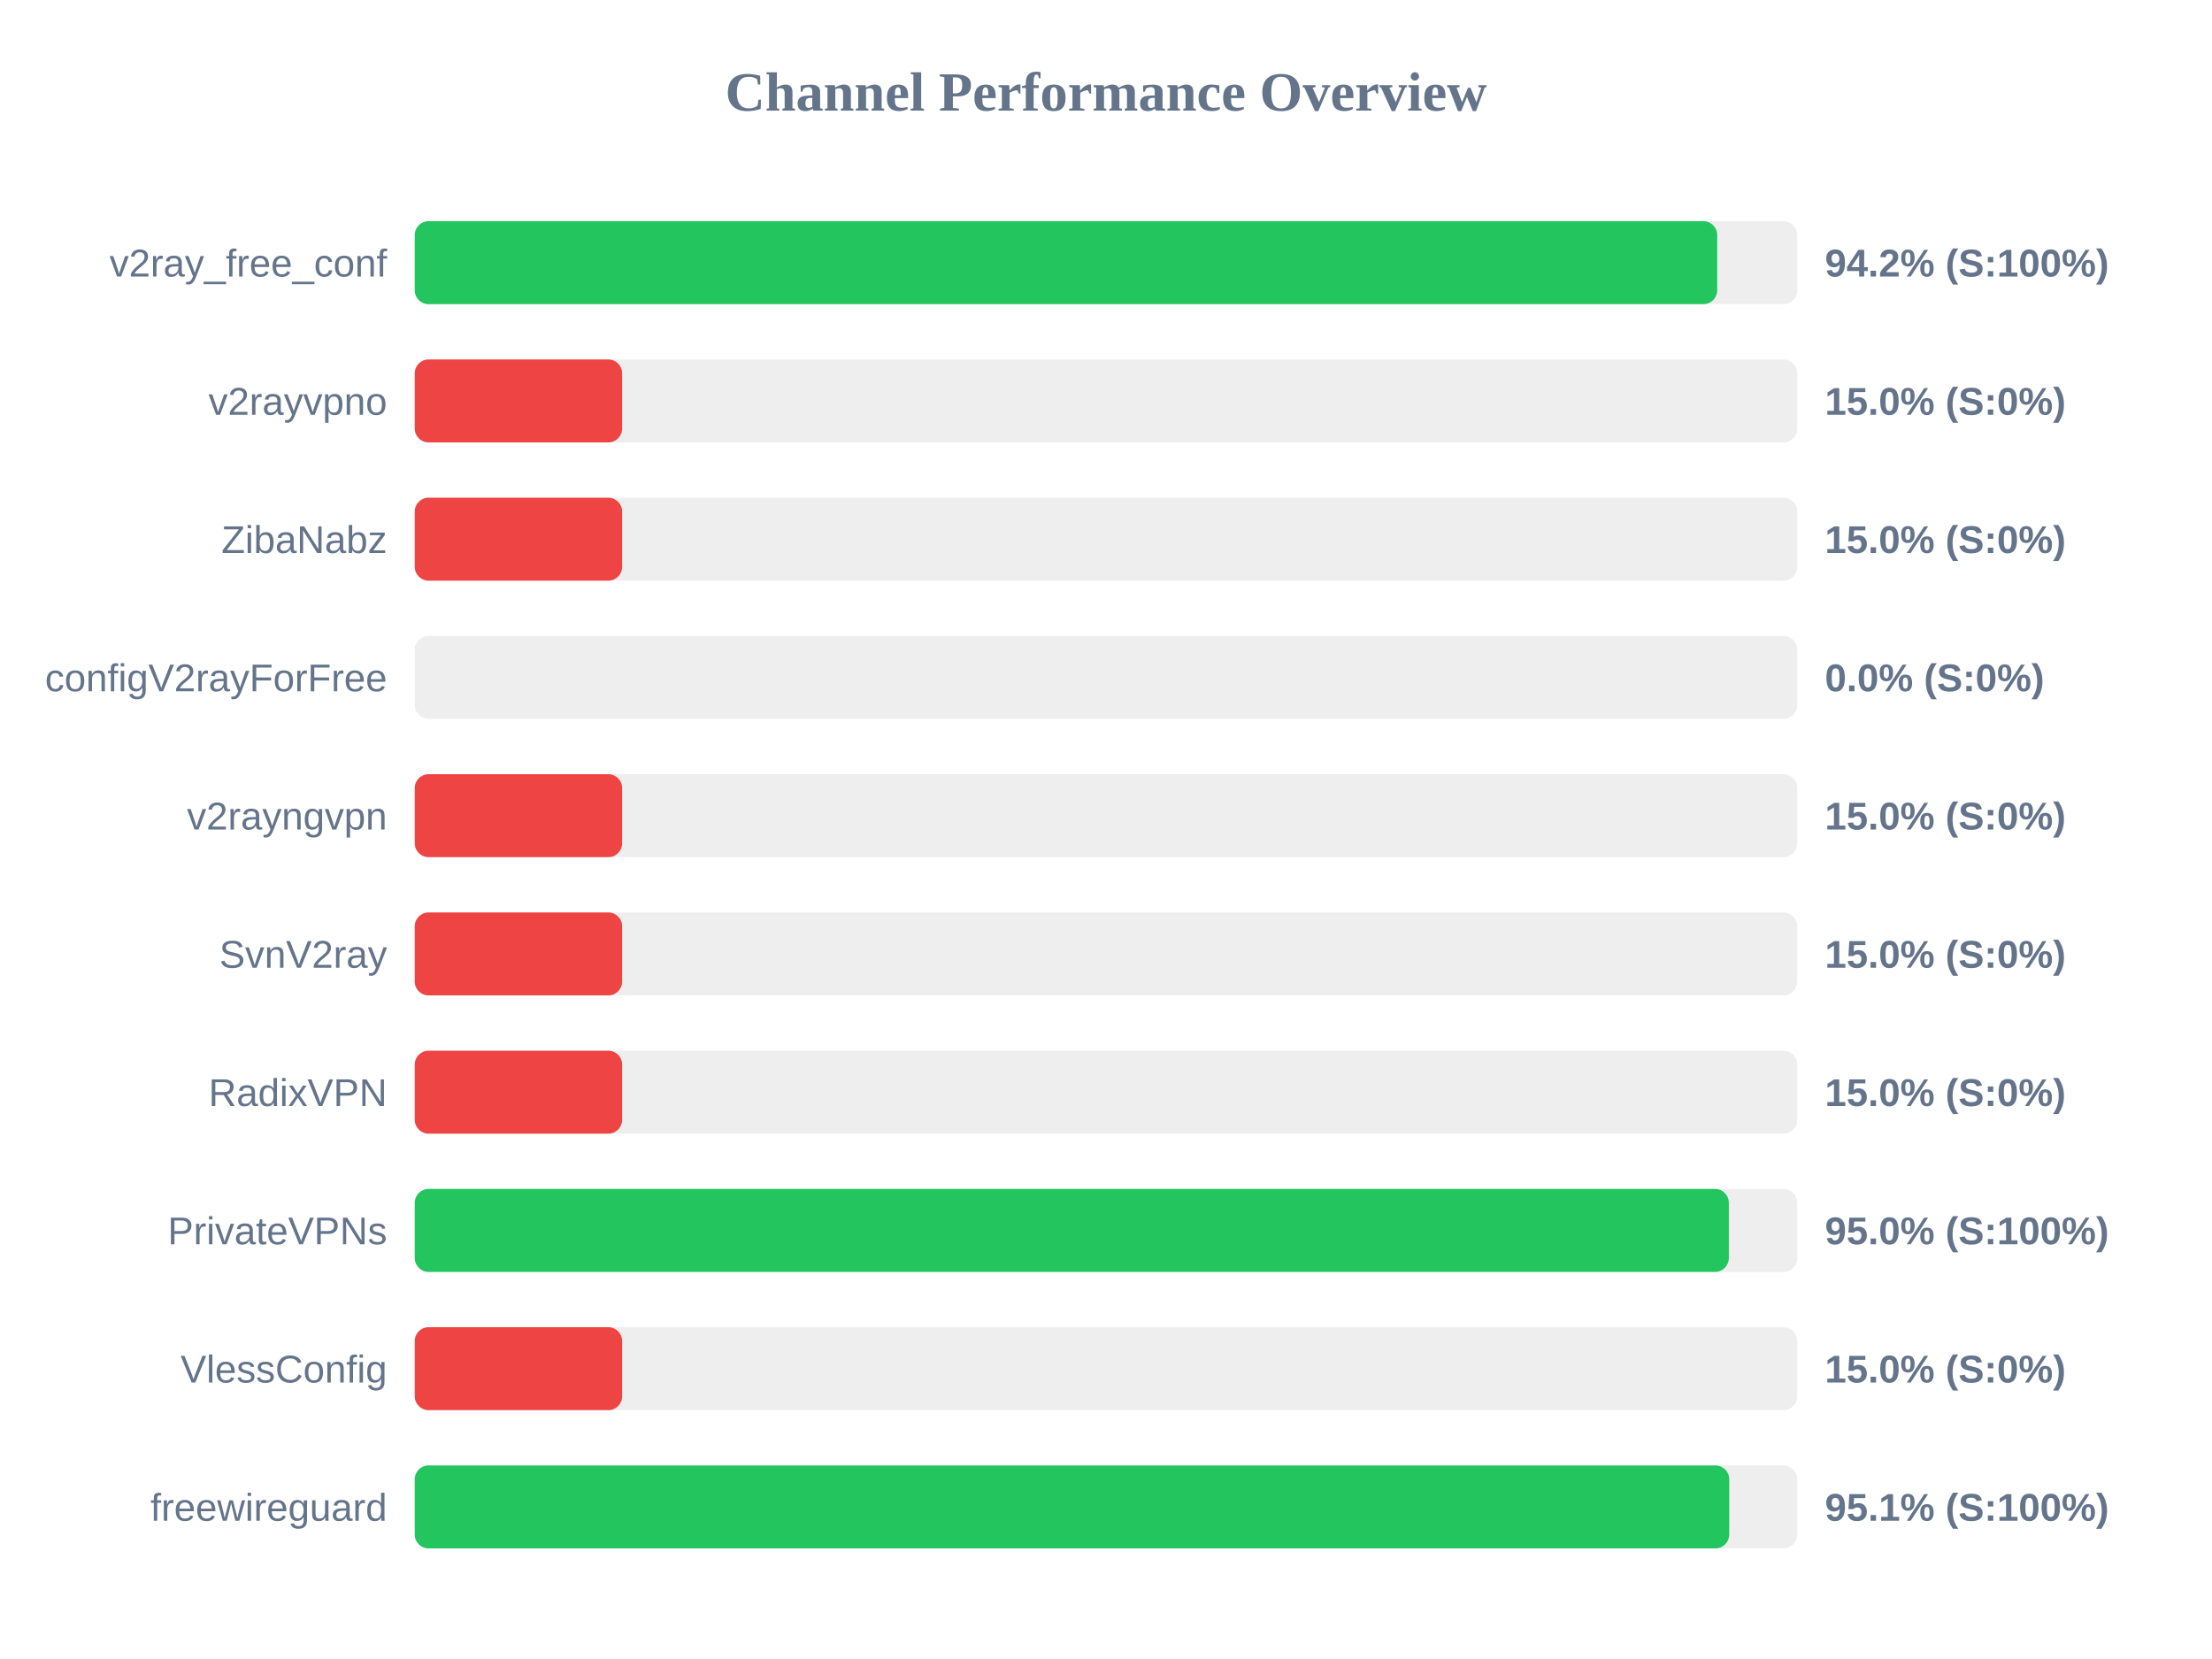
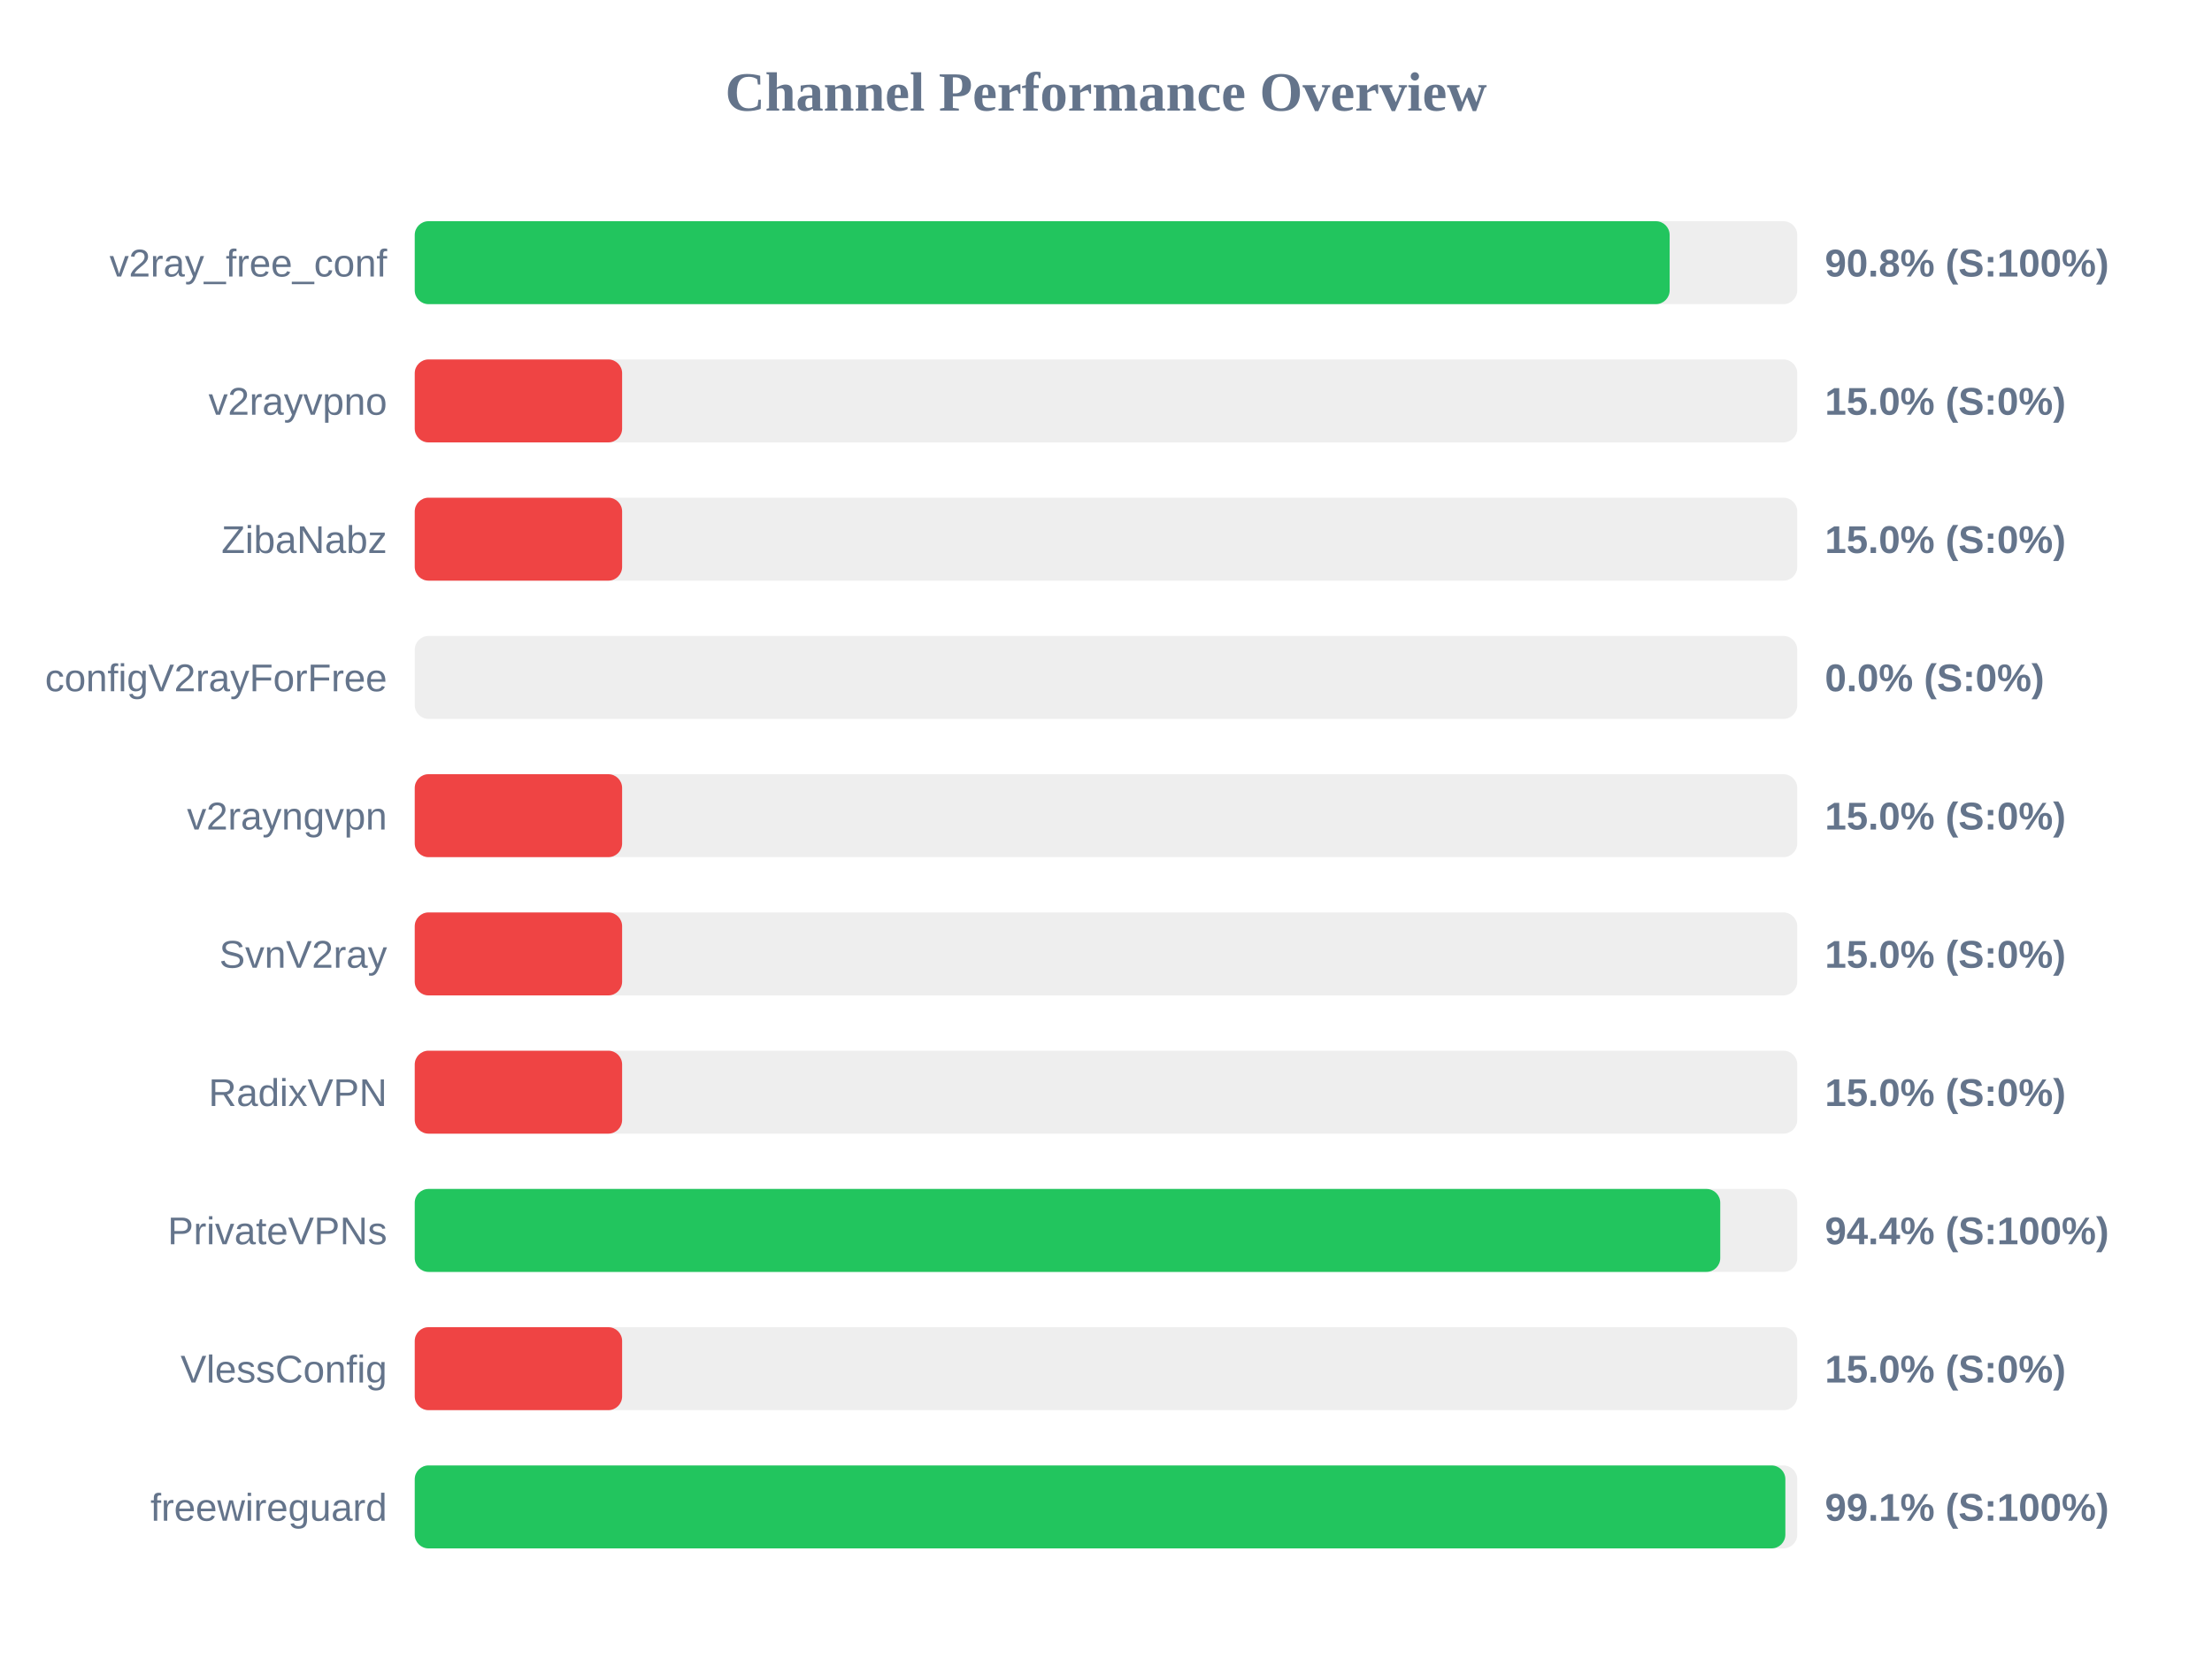
<svg xmlns="http://www.w3.org/2000/svg" width="800" height="600" version="1.1">
  <style>
        .row { font: 14px Arial; fill: #64748b; }
        .score { font: bold 14px Arial; fill: #64748b; }
    </style>
  <text x="400" y="40" text-anchor="middle" font-size="20px" font-weight="bold" fill="#64748b">Channel Performance Overview</text>
  <rect x="150" y="80" width="500" height="30" fill="#eee" rx="5" />
-   <rect x="150" y="80" width="471.05" height="30" fill="#22c55e" rx="5" />
+   <rect x="150" y="80" width="453.85" height="30" fill="#22c55e" rx="5" />
  <text x="140" y="100" text-anchor="end" class="row">v2ray_free_conf</text>
-   <text x="660" y="100" text-anchor="start" class="score">94.2% (S:100%)</text>
+   <text x="660" y="100" text-anchor="start" class="score">90.8% (S:100%)</text>
  <rect x="150" y="130" width="500" height="30" fill="#eee" rx="5" />
  <rect x="150" y="130" width="75.0" height="30" fill="#ef4444" rx="5" />
  <text x="140" y="150" text-anchor="end" class="row">v2rayvpno</text>
  <text x="660" y="150" text-anchor="start" class="score">15.0% (S:0%)</text>
  <rect x="150" y="180" width="500" height="30" fill="#eee" rx="5" />
  <rect x="150" y="180" width="75.0" height="30" fill="#ef4444" rx="5" />
  <text x="140" y="200" text-anchor="end" class="row">ZibaNabz</text>
  <text x="660" y="200" text-anchor="start" class="score">15.0% (S:0%)</text>
  <rect x="150" y="230" width="500" height="30" fill="#eee" rx="5" />
  <rect x="150" y="230" width="0.0" height="30" fill="#ef4444" rx="5" />
  <text x="140" y="250" text-anchor="end" class="row">configV2rayForFree</text>
  <text x="660" y="250" text-anchor="start" class="score">0.0% (S:0%)</text>
  <rect x="150" y="280" width="500" height="30" fill="#eee" rx="5" />
  <rect x="150" y="280" width="75.0" height="30" fill="#ef4444" rx="5" />
  <text x="140" y="300" text-anchor="end" class="row">v2rayngvpn</text>
  <text x="660" y="300" text-anchor="start" class="score">15.0% (S:0%)</text>
  <rect x="150" y="330" width="500" height="30" fill="#eee" rx="5" />
  <rect x="150" y="330" width="75.0" height="30" fill="#ef4444" rx="5" />
  <text x="140" y="350" text-anchor="end" class="row">SvnV2ray</text>
  <text x="660" y="350" text-anchor="start" class="score">15.0% (S:0%)</text>
  <rect x="150" y="380" width="500" height="30" fill="#eee" rx="5" />
  <rect x="150" y="380" width="75.0" height="30" fill="#ef4444" rx="5" />
  <text x="140" y="400" text-anchor="end" class="row">RadixVPN</text>
  <text x="660" y="400" text-anchor="start" class="score">15.0% (S:0%)</text>
  <rect x="150" y="430" width="500" height="30" fill="#eee" rx="5" />
-   <rect x="150" y="430" width="475.25" height="30" fill="#22c55e" rx="5" />
+   <rect x="150" y="430" width="472.15" height="30" fill="#22c55e" rx="5" />
  <text x="140" y="450" text-anchor="end" class="row">PrivateVPNs</text>
-   <text x="660" y="450" text-anchor="start" class="score">95.0% (S:100%)</text>
+   <text x="660" y="450" text-anchor="start" class="score">94.4% (S:100%)</text>
  <rect x="150" y="480" width="500" height="30" fill="#eee" rx="5" />
  <rect x="150" y="480" width="75.0" height="30" fill="#ef4444" rx="5" />
  <text x="140" y="500" text-anchor="end" class="row">VlessConfig</text>
  <text x="660" y="500" text-anchor="start" class="score">15.0% (S:0%)</text>
  <rect x="150" y="530" width="500" height="30" fill="#eee" rx="5" />
-   <rect x="150" y="530" width="475.4" height="30" fill="#22c55e" rx="5" />
+   <rect x="150" y="530" width="495.7" height="30" fill="#22c55e" rx="5" />
  <text x="140" y="550" text-anchor="end" class="row">freewireguard</text>
-   <text x="660" y="550" text-anchor="start" class="score">95.1% (S:100%)</text>
+   <text x="660" y="550" text-anchor="start" class="score">99.1% (S:100%)</text>
</svg>
